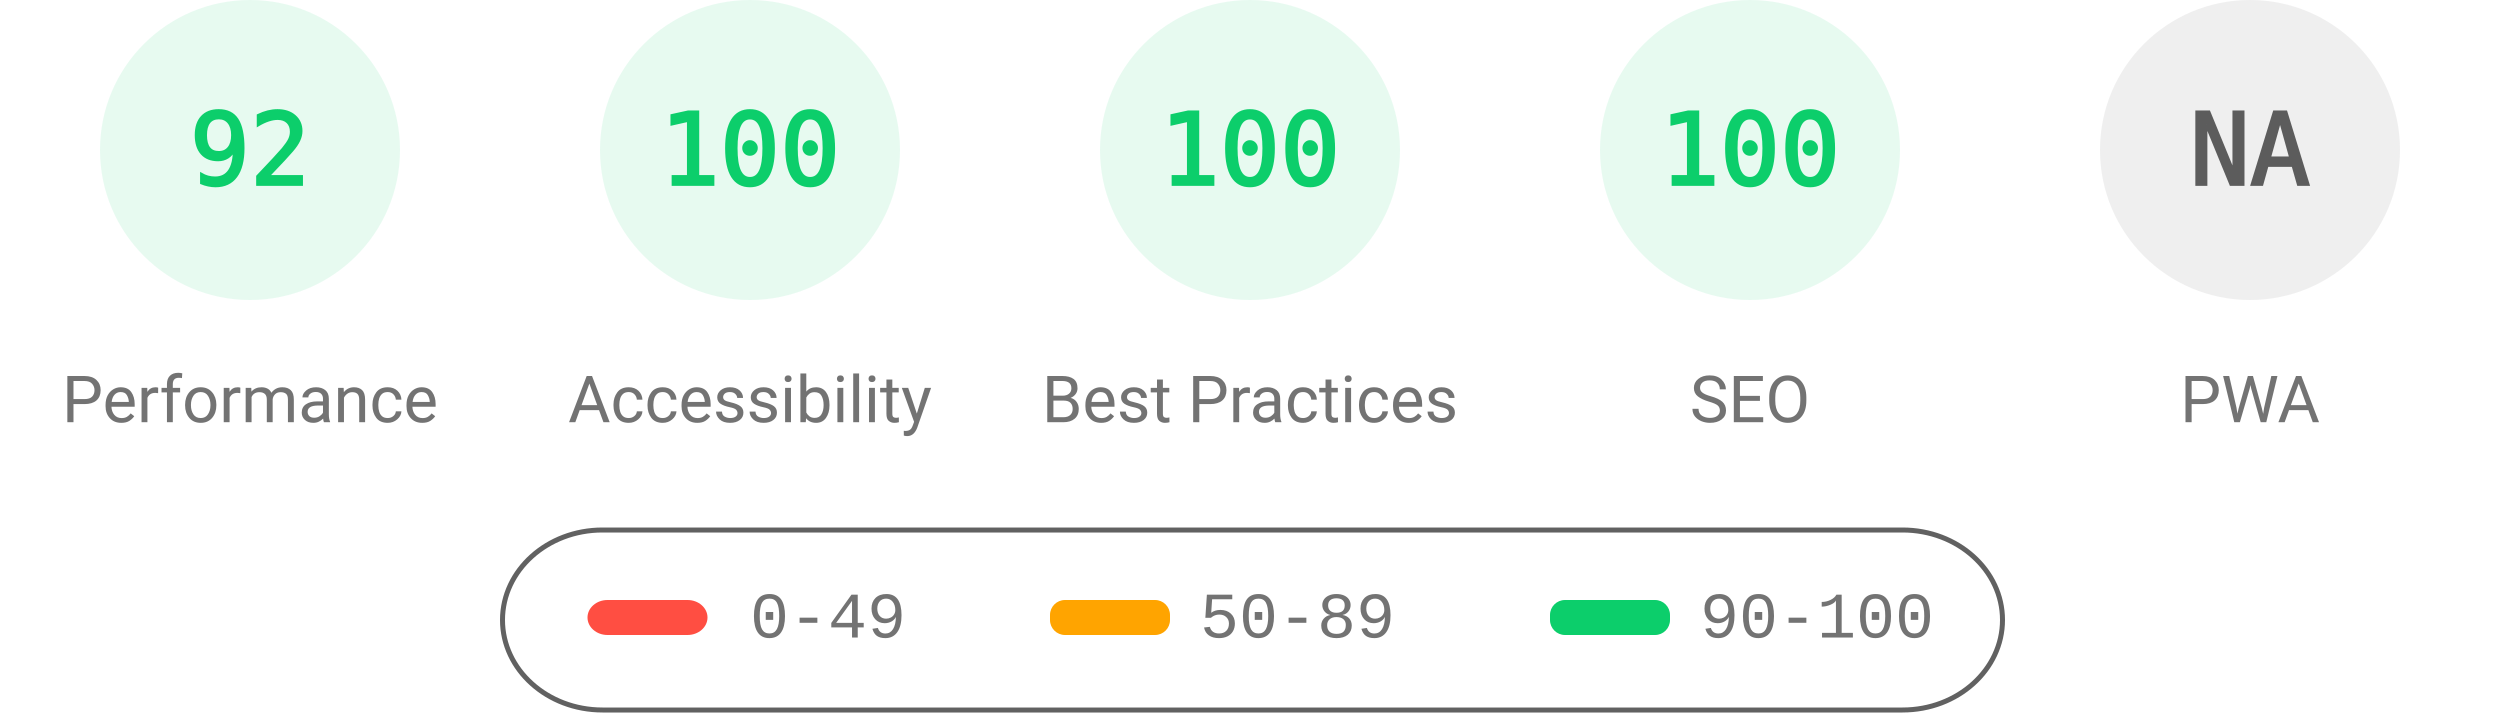
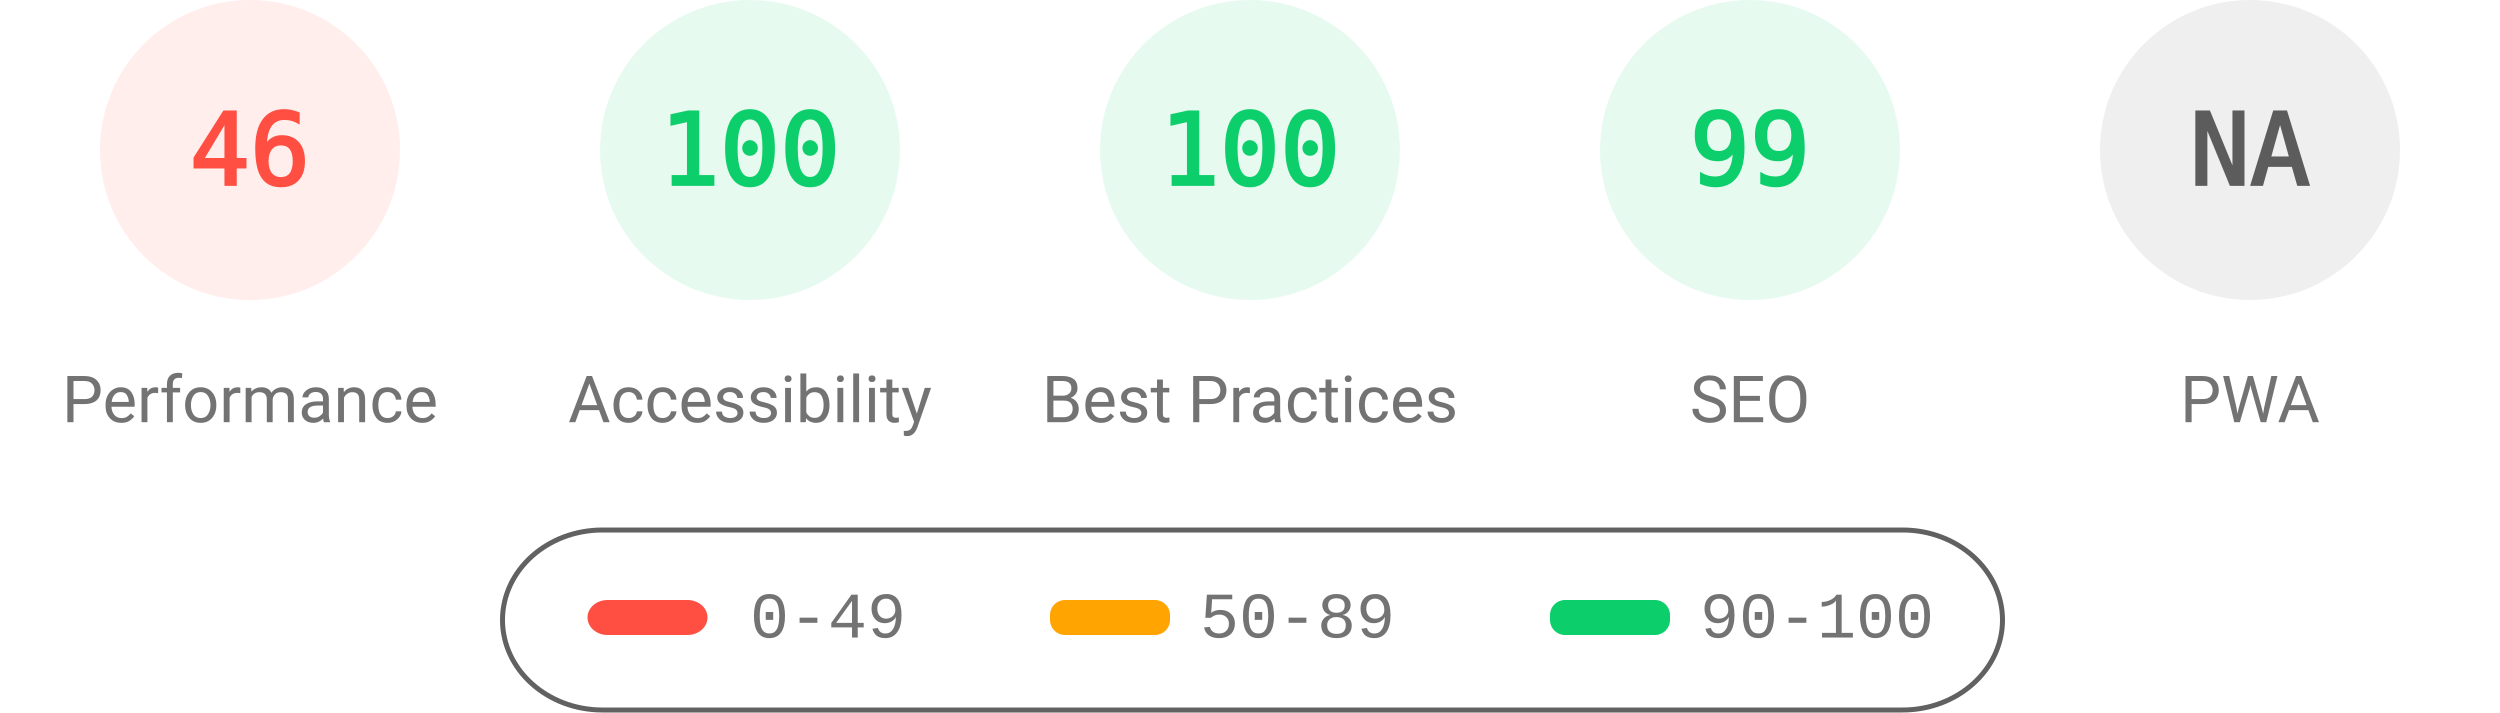
<svg xmlns="http://www.w3.org/2000/svg" fill="none" width="1000" height="285">
  <style>.gauge-base{opacity:.1}.gauge-arc{fill:none;animation-delay:250ms;stroke-linecap:round;transform:rotate(-90deg);transform-origin:100px 60px;animation:load-gauge 1s ease forwards}.guage-text{font-size:40px;font-family:monospace;text-align:center}.guage-red{color:#ff4e42;fill:#ff4e42;stroke:#ff4e42}.guage-orange{color:#ffa400;fill:#ffa400;stroke:#ffa400}.guage-green{color:#0cce6b;fill:#0cce6b;stroke:#0cce6b}.guage-undefined{color:#5c5c5c;fill:#5c5c5c;stroke:#5c5c5c}.guage-title{color:#737373;fill:#737373;stroke:none;font-size:26px;line-height:26px;font-family:Roboto,Halvetica,Arial,sans-serif}@keyframes load-gauge{from{stroke-dasharray:0 352.858}}</style>
-   <svg class="guage-div guage-perf guage-green" viewBox="0 0 200 200" width="200" height="200">
+   <svg class="guage-div guage-perf guage-red" viewBox="0 0 200 200" width="200" height="200">
    <circle class="gauge-base" r="56" cx="100" cy="60" stroke-width="8" />
-     <circle class="gauge-arc guage-arc-1" r="56" cx="100" cy="60" stroke-width="8" style="stroke-dasharray:323.709,351.858" />
-     <text class="guage-text" x="100" y="60" alignment-baseline="central" dominant-baseline="central" text-anchor="middle">92</text>
+     <circle class="gauge-arc guage-arc-1" r="56" cx="100" cy="60" stroke-width="8" style="stroke-dasharray:161.855,351.858" />
+     <text class="guage-text" x="100" y="60" alignment-baseline="central" dominant-baseline="central" text-anchor="middle">46</text>
    <text class="guage-title" x="100" y="160" alignment-baseline="central" dominant-baseline="central" text-anchor="middle">Performance</text>
  </svg>
  <svg class="guage-div guage-acc guage-green" viewBox="0 0 200 200" width="200" height="200" x="200">
    <circle class="gauge-base" r="56" cx="100" cy="60" stroke-width="8" />
    <circle class="gauge-arc guage-arc-2" r="56" cx="100" cy="60" stroke-width="8" style="stroke-dasharray:351.858,351.858" />
    <text class="guage-text" x="100" y="60" alignment-baseline="central" dominant-baseline="central" text-anchor="middle">100</text>
    <text class="guage-title" x="100" y="160" alignment-baseline="central" dominant-baseline="central" text-anchor="middle">Accessibility</text>
  </svg>
  <svg class="guage-div guage-best guage-green" viewBox="0 0 200 200" width="200" height="200" x="400">
    <circle class="gauge-base" r="56" cx="100" cy="60" stroke-width="8" />
    <circle class="gauge-arc guage-arc-3" r="56" cx="100" cy="60" stroke-width="8" style="stroke-dasharray:351.858,351.858" />
    <text class="guage-text" x="100" y="60" alignment-baseline="central" dominant-baseline="central" text-anchor="middle">100</text>
    <text class="guage-title" x="100" y="160" alignment-baseline="central" dominant-baseline="central" text-anchor="middle">Best Practices</text>
  </svg>
  <svg class="guage-div guage-seo guage-green" viewBox="0 0 200 200" width="200" height="200" x="600">
    <circle class="gauge-base" r="56" cx="100" cy="60" stroke-width="8" />
-     <circle class="gauge-arc guage-arc-4" r="56" cx="100" cy="60" stroke-width="8" style="stroke-dasharray:351.858,351.858" />
-     <text class="guage-text" x="100" y="60" alignment-baseline="central" dominant-baseline="central" text-anchor="middle">100</text>
+     <circle class="gauge-arc guage-arc-4" r="56" cx="100" cy="60" stroke-width="8" style="stroke-dasharray:348.339,351.858" />
+     <text class="guage-text" x="100" y="60" alignment-baseline="central" dominant-baseline="central" text-anchor="middle">99</text>
    <text class="guage-title" x="100" y="160" alignment-baseline="central" dominant-baseline="central" text-anchor="middle">SEO</text>
  </svg>
  <svg class="guage-div guage-pwa guage-undefined" viewBox="0 0 200 200" width="200" height="200" x="800">
    <circle class="gauge-base" r="56" cx="100" cy="60" stroke-width="8" />
    <circle class="gauge-arc guage-arc-4" r="56" cx="100" cy="60" stroke-width="8" style="stroke-dasharray:351.858,351.858" />
    <text class="guage-text" x="100" y="60" alignment-baseline="central" dominant-baseline="central" text-anchor="middle">NA</text>
    <text class="guage-title" x="100" y="160" alignment-baseline="central" dominant-baseline="central" text-anchor="middle">PWA</text>
  </svg>
  <svg width="604" height="76" x="200" y="210">
    <path fill="none" id="canvas_background" d="M-1-1h604v80H-1z" />
    <rect fill-opacity="0" stroke="#616161" stroke-width="2" rx="40" id="svg_2" height="72" width="600" y="2" x="1" fill="#000" />
    <rect stroke="#000" rx="8" id="svg_3" height="14" width="48" y="30" x="35" stroke-opacity="null" stroke-width="0" fill="#ff4e42" />
    <rect stroke="#000" rx="6" id="svg_4" height="14" width="48" y="30" x="220" stroke-opacity="null" stroke-width="0" fill="#ffa400" />
    <rect stroke="#000" rx="6" id="svg_5" height="14" width="48" y="30" x="420" stroke-opacity="null" stroke-width="0" fill="#0cce6b" />
    <text xml:space="preserve" text-anchor="start" font-family="'Courier New', Courier, monospace" font-size="26" id="svg_6" y="45" x="100" stroke-opacity="null" stroke-width="0" stroke="#000" fill="#737373">0-49</text>
    <text xml:space="preserve" text-anchor="start" font-family="'Courier New', Courier, monospace" font-size="26" id="svg_7" y="45" x="280" stroke-opacity="null" stroke-width="0" stroke="#000" fill="#737373">50-89</text>
    <text xml:space="preserve" text-anchor="start" font-family="'Courier New', Courier, monospace" font-size="26" id="svg_8" y="45" x="480" stroke-opacity="null" stroke-width="0" stroke="#000" fill="#737373">90-100</text>
  </svg>
</svg>
